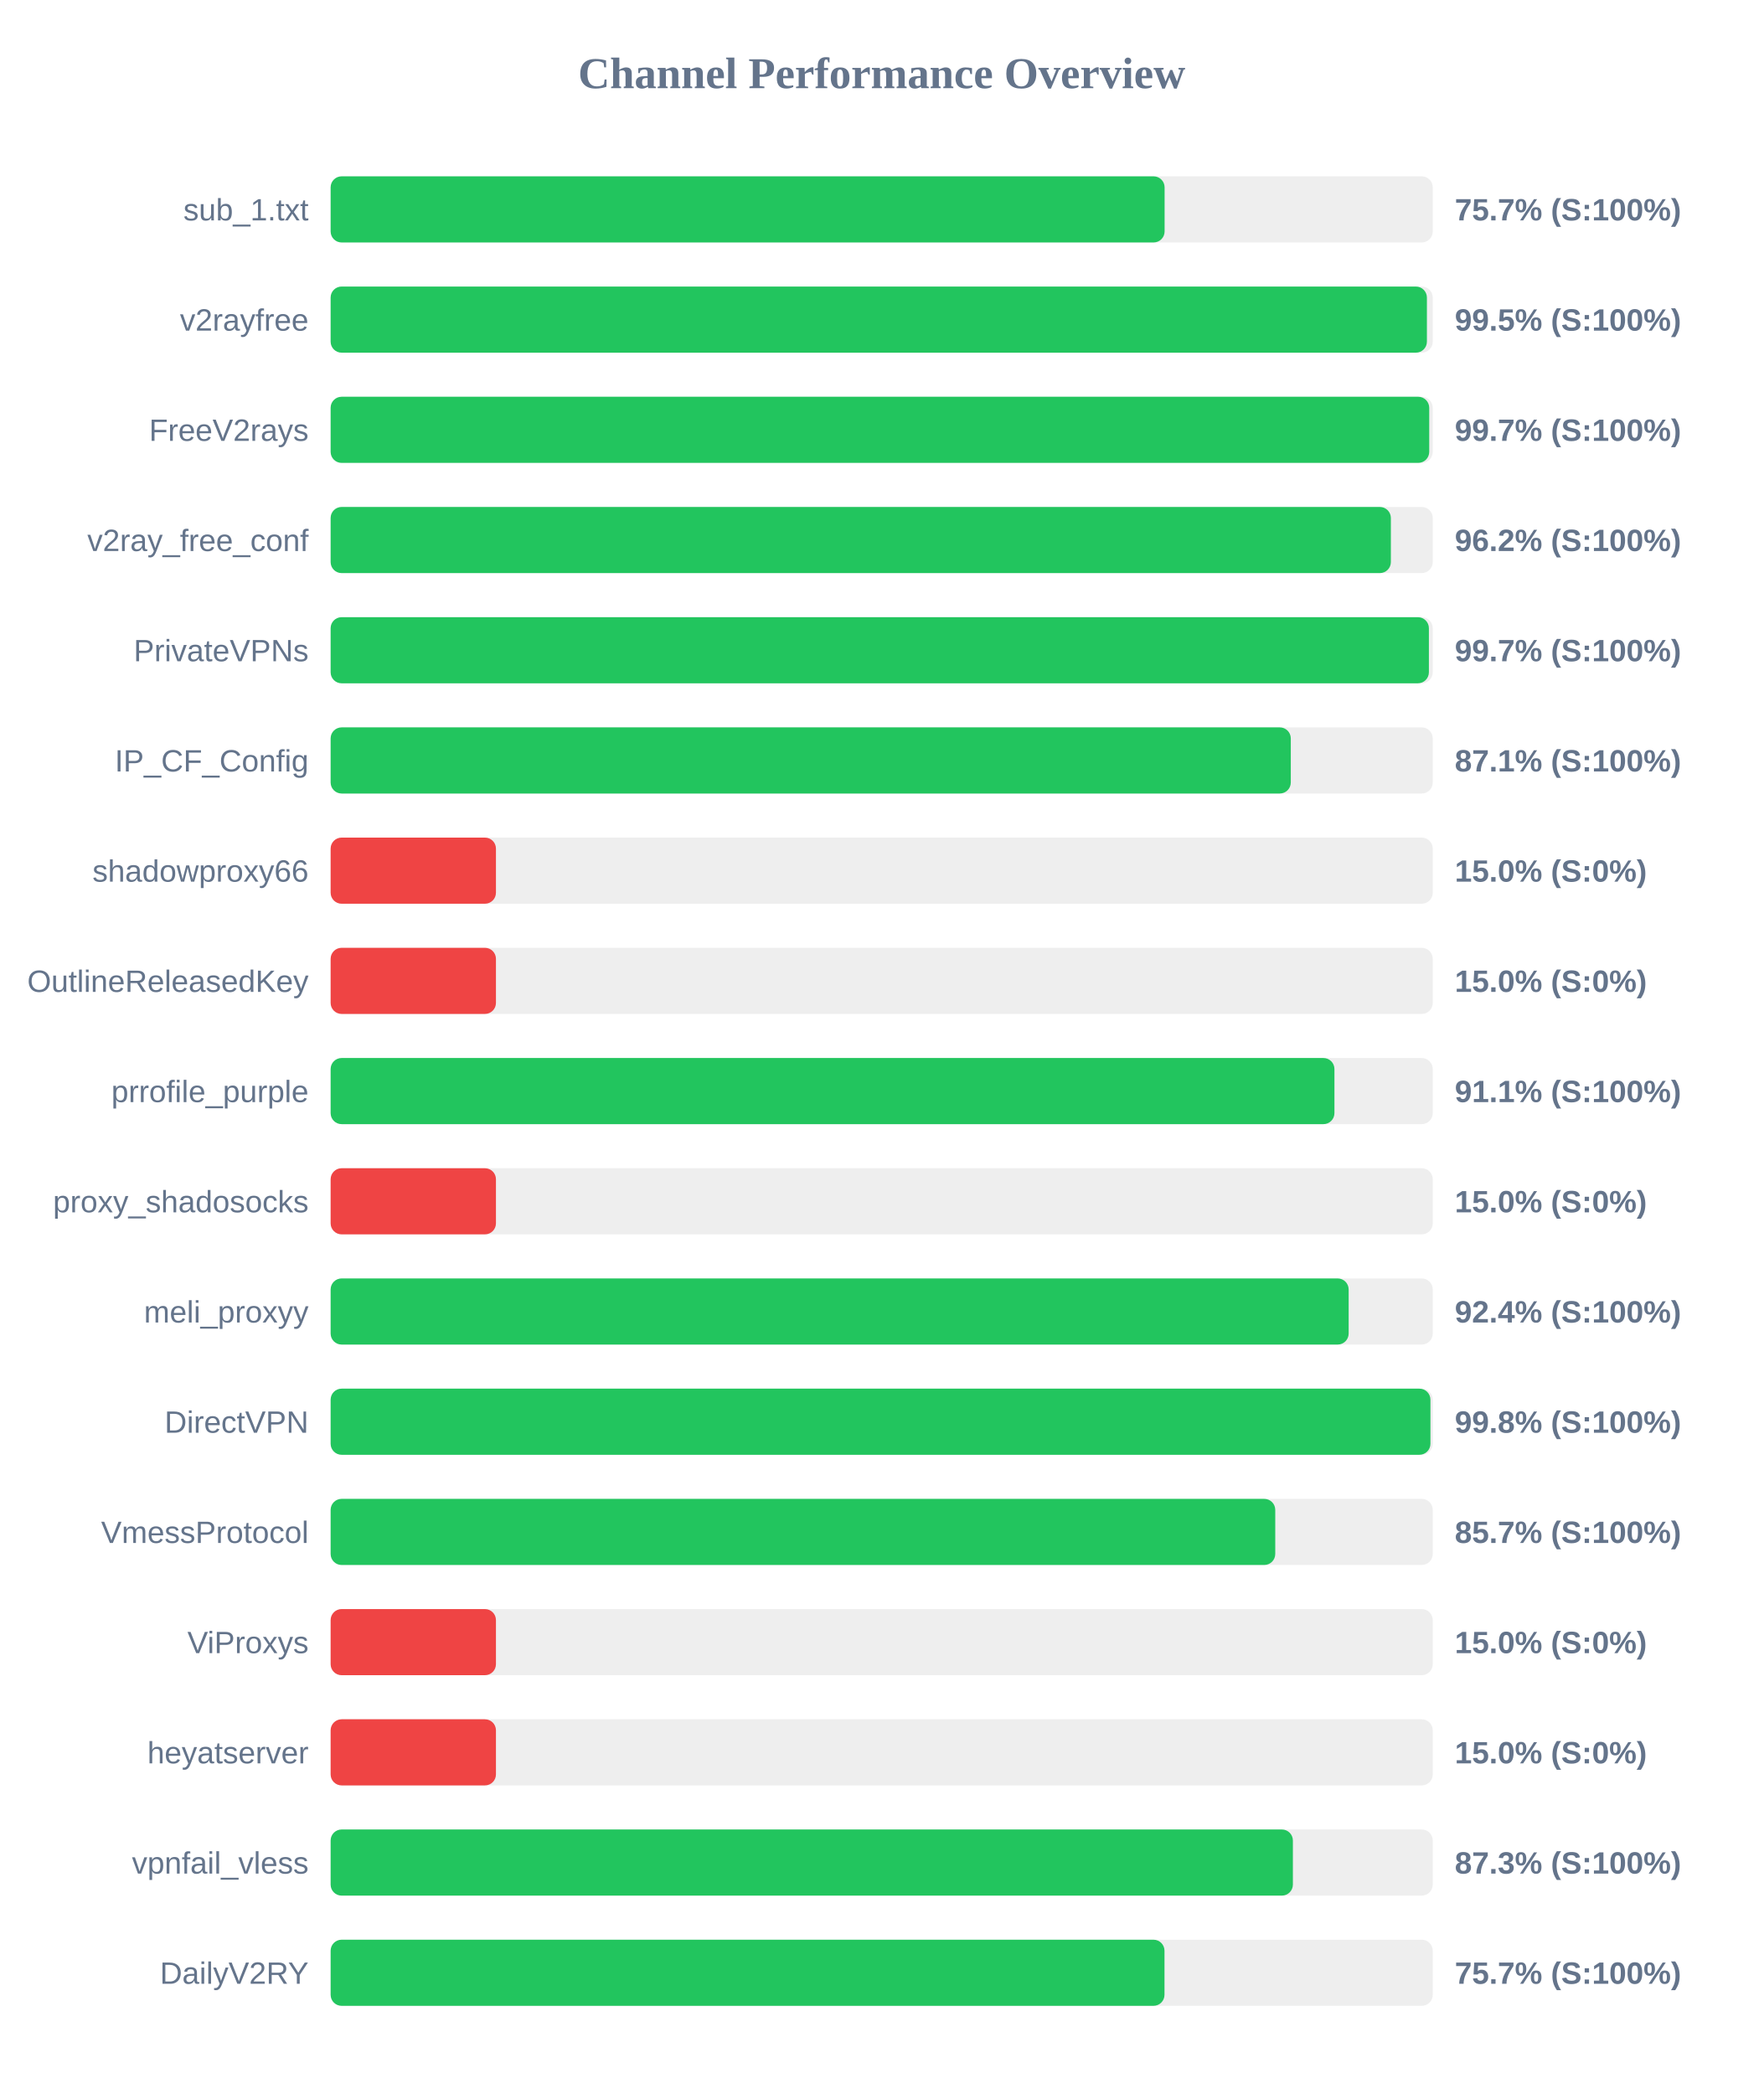
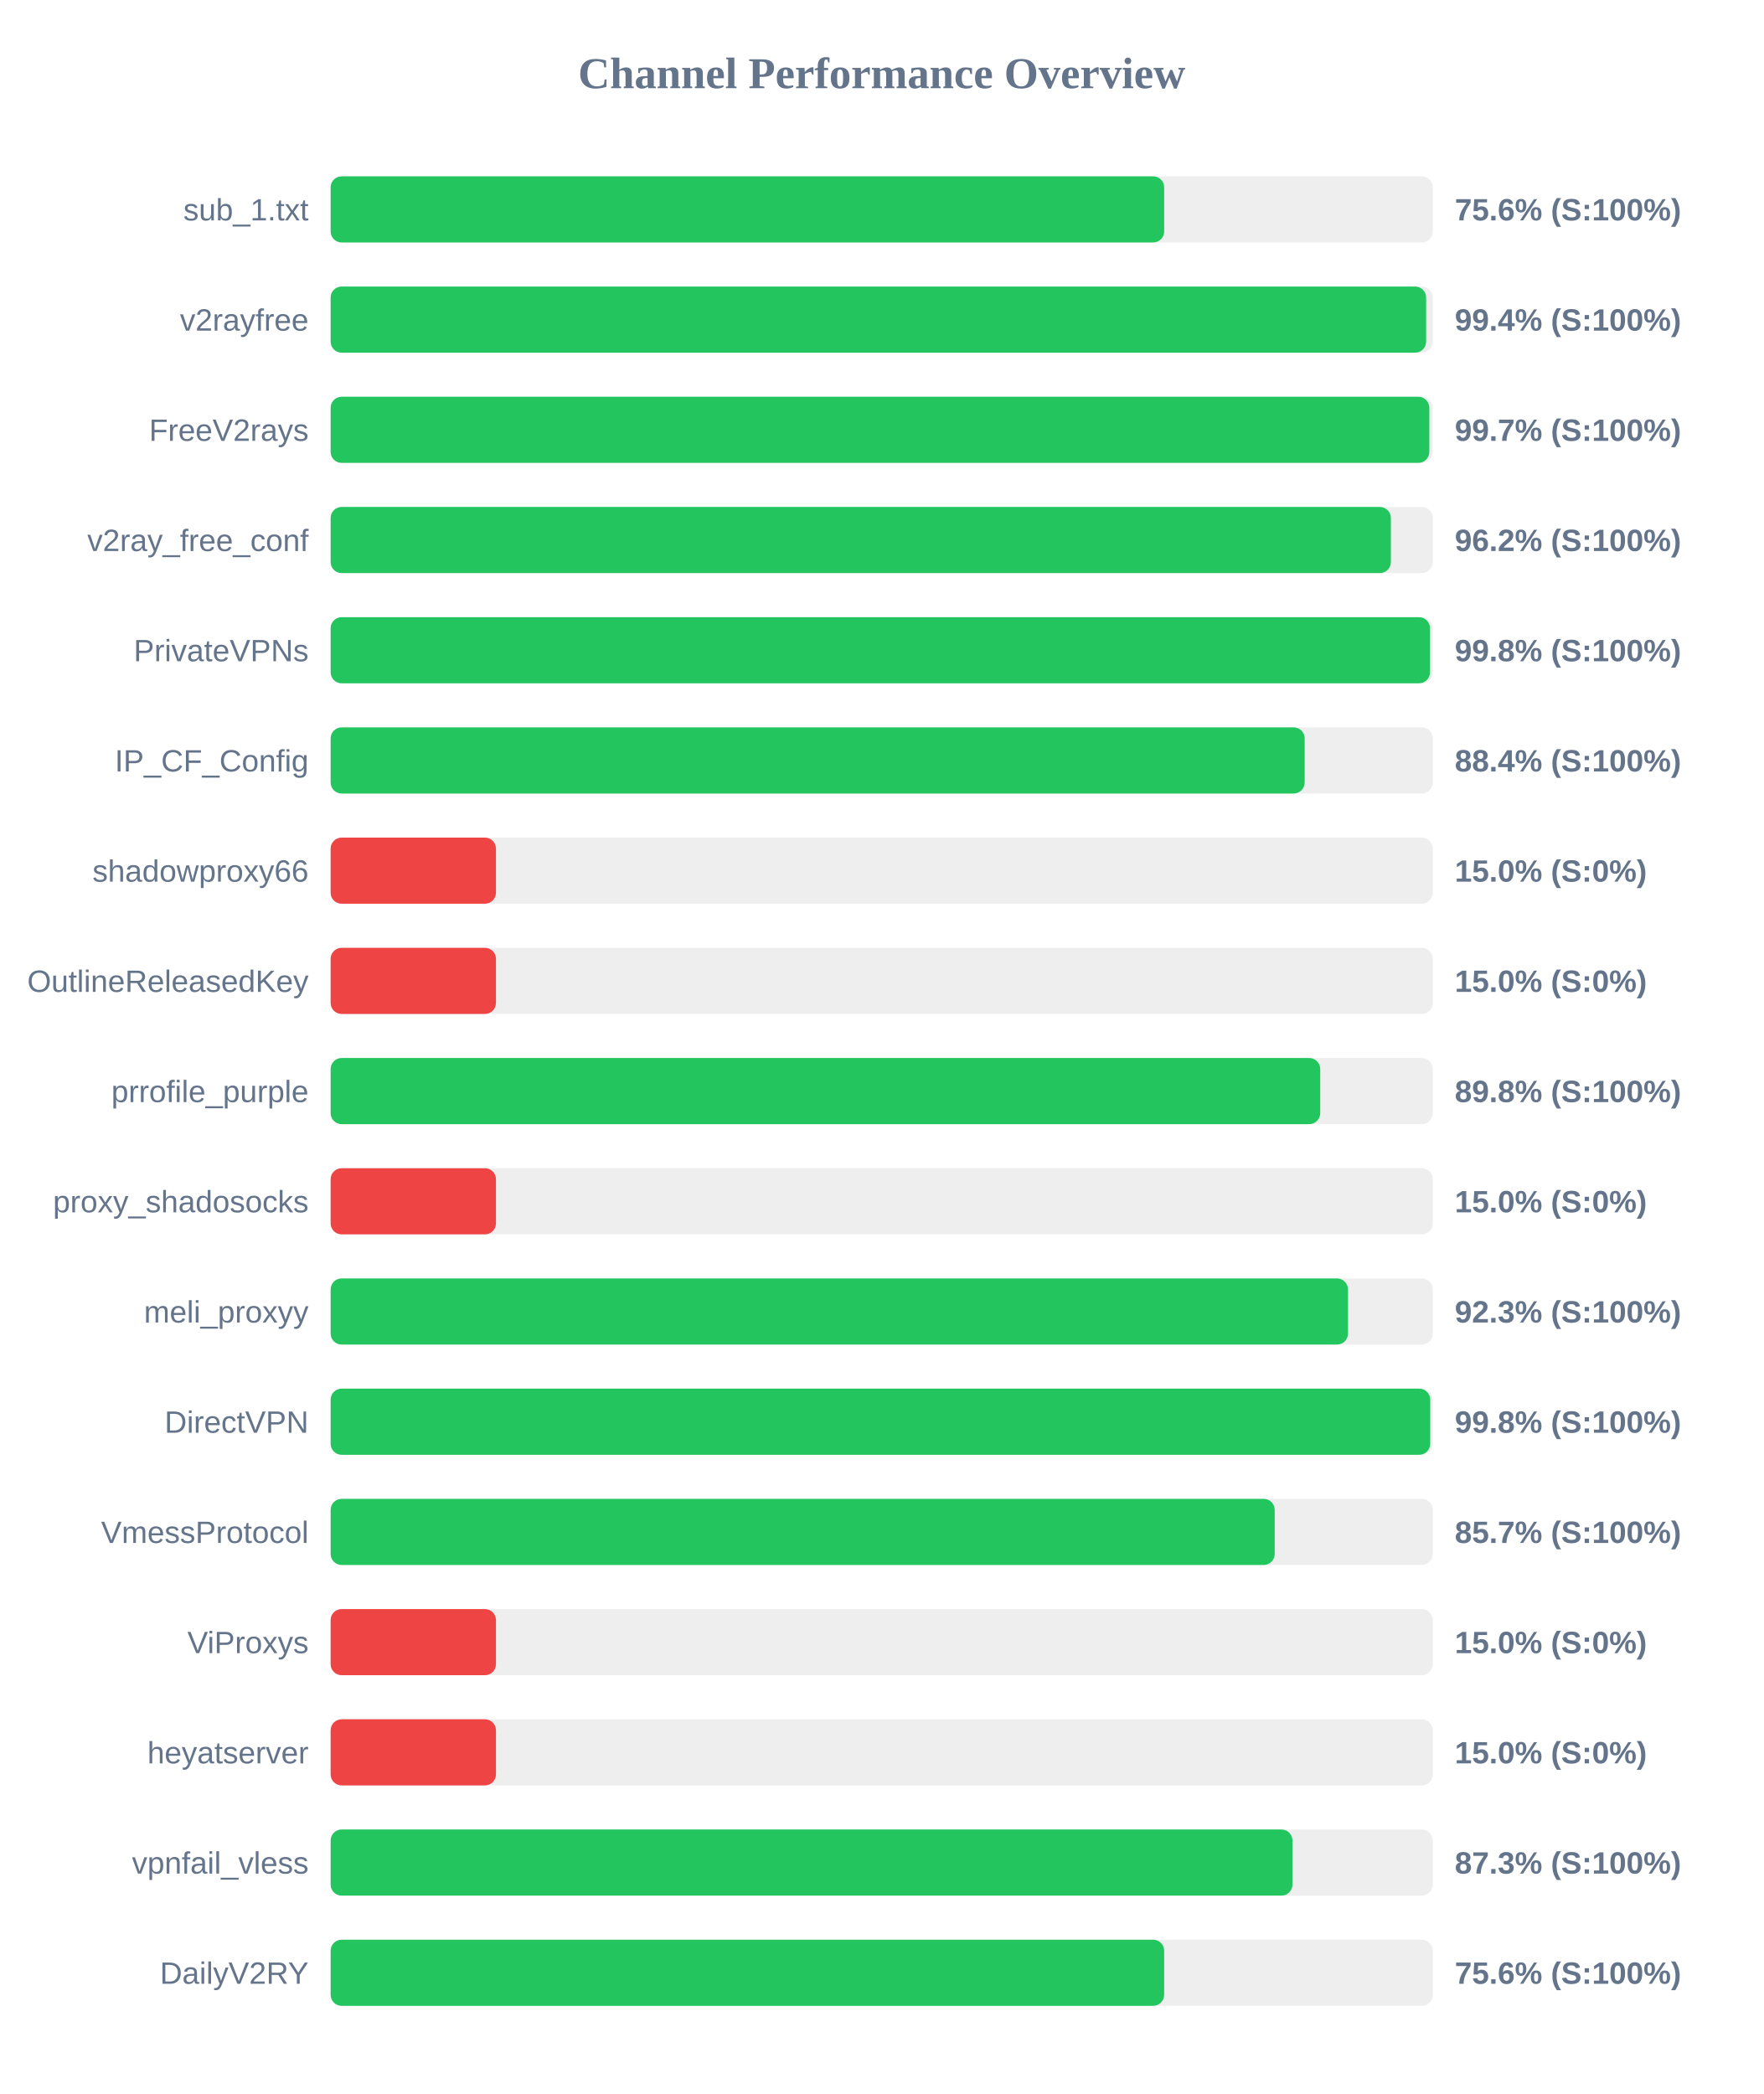
<svg xmlns="http://www.w3.org/2000/svg" width="800" height="950" version="1.1">
  <style>
        .row { font: 14px Arial; fill: #64748b; }
        .score { font: bold 14px Arial; fill: #64748b; }
    </style>
  <text x="400" y="40" text-anchor="middle" font-size="20px" font-weight="bold" fill="#64748b">Channel Performance Overview</text>
  <rect x="150" y="80" width="500" height="30" fill="#eee" rx="5" />
-   <rect x="150" y="80" width="378.35" height="30" fill="#22c55e" rx="5" />
+   <rect x="150" y="80" width="378.15" height="30" fill="#22c55e" rx="5" />
  <text x="140" y="100" text-anchor="end" class="row">sub_1.txt</text>
-   <text x="660" y="100" text-anchor="start" class="score">75.7% (S:100%)</text>
+   <text x="660" y="100" text-anchor="start" class="score">75.6% (S:100%)</text>
  <rect x="150" y="130" width="500" height="30" fill="#eee" rx="5" />
-   <rect x="150" y="130" width="497.35" height="30" fill="#22c55e" rx="5" />
+   <rect x="150" y="130" width="497.0" height="30" fill="#22c55e" rx="5" />
  <text x="140" y="150" text-anchor="end" class="row">v2rayfree</text>
-   <text x="660" y="150" text-anchor="start" class="score">99.5% (S:100%)</text>
+   <text x="660" y="150" text-anchor="start" class="score">99.4% (S:100%)</text>
  <rect x="150" y="180" width="500" height="30" fill="#eee" rx="5" />
-   <rect x="150" y="180" width="498.4" height="30" fill="#22c55e" rx="5" />
+   <rect x="150" y="180" width="498.45" height="30" fill="#22c55e" rx="5" />
  <text x="140" y="200" text-anchor="end" class="row">FreeV2rays</text>
  <text x="660" y="200" text-anchor="start" class="score">99.7% (S:100%)</text>
  <rect x="150" y="230" width="500" height="30" fill="#eee" rx="5" />
  <rect x="150" y="230" width="481.0" height="30" fill="#22c55e" rx="5" />
  <text x="140" y="250" text-anchor="end" class="row">v2ray_free_conf</text>
  <text x="660" y="250" text-anchor="start" class="score">96.2% (S:100%)</text>
  <rect x="150" y="280" width="500" height="30" fill="#eee" rx="5" />
-   <rect x="150" y="280" width="498.25" height="30" fill="#22c55e" rx="5" />
+   <rect x="150" y="280" width="498.75" height="30" fill="#22c55e" rx="5" />
  <text x="140" y="300" text-anchor="end" class="row">PrivateVPNs</text>
-   <text x="660" y="300" text-anchor="start" class="score">99.7% (S:100%)</text>
+   <text x="660" y="300" text-anchor="start" class="score">99.8% (S:100%)</text>
  <rect x="150" y="330" width="500" height="30" fill="#eee" rx="5" />
-   <rect x="150" y="330" width="435.6" height="30" fill="#22c55e" rx="5" />
+   <rect x="150" y="330" width="441.9" height="30" fill="#22c55e" rx="5" />
  <text x="140" y="350" text-anchor="end" class="row">IP_CF_Config</text>
-   <text x="660" y="350" text-anchor="start" class="score">87.1% (S:100%)</text>
+   <text x="660" y="350" text-anchor="start" class="score">88.4% (S:100%)</text>
  <rect x="150" y="380" width="500" height="30" fill="#eee" rx="5" />
  <rect x="150" y="380" width="75.0" height="30" fill="#ef4444" rx="5" />
  <text x="140" y="400" text-anchor="end" class="row">shadowproxy66</text>
  <text x="660" y="400" text-anchor="start" class="score">15.0% (S:0%)</text>
  <rect x="150" y="430" width="500" height="30" fill="#eee" rx="5" />
  <rect x="150" y="430" width="75.0" height="30" fill="#ef4444" rx="5" />
  <text x="140" y="450" text-anchor="end" class="row">OutlineReleasedKey</text>
  <text x="660" y="450" text-anchor="start" class="score">15.0% (S:0%)</text>
  <rect x="150" y="480" width="500" height="30" fill="#eee" rx="5" />
-   <rect x="150" y="480" width="455.4" height="30" fill="#22c55e" rx="5" />
+   <rect x="150" y="480" width="448.95" height="30" fill="#22c55e" rx="5" />
  <text x="140" y="500" text-anchor="end" class="row">prrofile_purple</text>
-   <text x="660" y="500" text-anchor="start" class="score">91.1% (S:100%)</text>
+   <text x="660" y="500" text-anchor="start" class="score">89.8% (S:100%)</text>
  <rect x="150" y="530" width="500" height="30" fill="#eee" rx="5" />
  <rect x="150" y="530" width="75.0" height="30" fill="#ef4444" rx="5" />
  <text x="140" y="550" text-anchor="end" class="row">proxy_shadosocks</text>
  <text x="660" y="550" text-anchor="start" class="score">15.0% (S:0%)</text>
  <rect x="150" y="580" width="500" height="30" fill="#eee" rx="5" />
-   <rect x="150" y="580" width="461.85" height="30" fill="#22c55e" rx="5" />
+   <rect x="150" y="580" width="461.55" height="30" fill="#22c55e" rx="5" />
  <text x="140" y="600" text-anchor="end" class="row">meli_proxyy</text>
-   <text x="660" y="600" text-anchor="start" class="score">92.4% (S:100%)</text>
+   <text x="660" y="600" text-anchor="start" class="score">92.3% (S:100%)</text>
  <rect x="150" y="630" width="500" height="30" fill="#eee" rx="5" />
-   <rect x="150" y="630" width="498.95" height="30" fill="#22c55e" rx="5" />
+   <rect x="150" y="630" width="498.85" height="30" fill="#22c55e" rx="5" />
  <text x="140" y="650" text-anchor="end" class="row">DirectVPN</text>
  <text x="660" y="650" text-anchor="start" class="score">99.8% (S:100%)</text>
  <rect x="150" y="680" width="500" height="30" fill="#eee" rx="5" />
-   <rect x="150" y="680" width="428.55" height="30" fill="#22c55e" rx="5" />
+   <rect x="150" y="680" width="428.3" height="30" fill="#22c55e" rx="5" />
  <text x="140" y="700" text-anchor="end" class="row">VmessProtocol</text>
  <text x="660" y="700" text-anchor="start" class="score">85.7% (S:100%)</text>
  <rect x="150" y="730" width="500" height="30" fill="#eee" rx="5" />
  <rect x="150" y="730" width="75.0" height="30" fill="#ef4444" rx="5" />
  <text x="140" y="750" text-anchor="end" class="row">ViProxys</text>
  <text x="660" y="750" text-anchor="start" class="score">15.0% (S:0%)</text>
  <rect x="150" y="780" width="500" height="30" fill="#eee" rx="5" />
  <rect x="150" y="780" width="75.0" height="30" fill="#ef4444" rx="5" />
  <text x="140" y="800" text-anchor="end" class="row">heyatserver</text>
  <text x="660" y="800" text-anchor="start" class="score">15.0% (S:0%)</text>
  <rect x="150" y="830" width="500" height="30" fill="#eee" rx="5" />
-   <rect x="150" y="830" width="436.55" height="30" fill="#22c55e" rx="5" />
+   <rect x="150" y="830" width="436.35" height="30" fill="#22c55e" rx="5" />
  <text x="140" y="850" text-anchor="end" class="row">vpnfail_vless</text>
  <text x="660" y="850" text-anchor="start" class="score">87.3% (S:100%)</text>
  <rect x="150" y="880" width="500" height="30" fill="#eee" rx="5" />
-   <rect x="150" y="880" width="378.3" height="30" fill="#22c55e" rx="5" />
+   <rect x="150" y="880" width="378.15" height="30" fill="#22c55e" rx="5" />
  <text x="140" y="900" text-anchor="end" class="row">DailyV2RY</text>
-   <text x="660" y="900" text-anchor="start" class="score">75.7% (S:100%)</text>
+   <text x="660" y="900" text-anchor="start" class="score">75.6% (S:100%)</text>
</svg>
